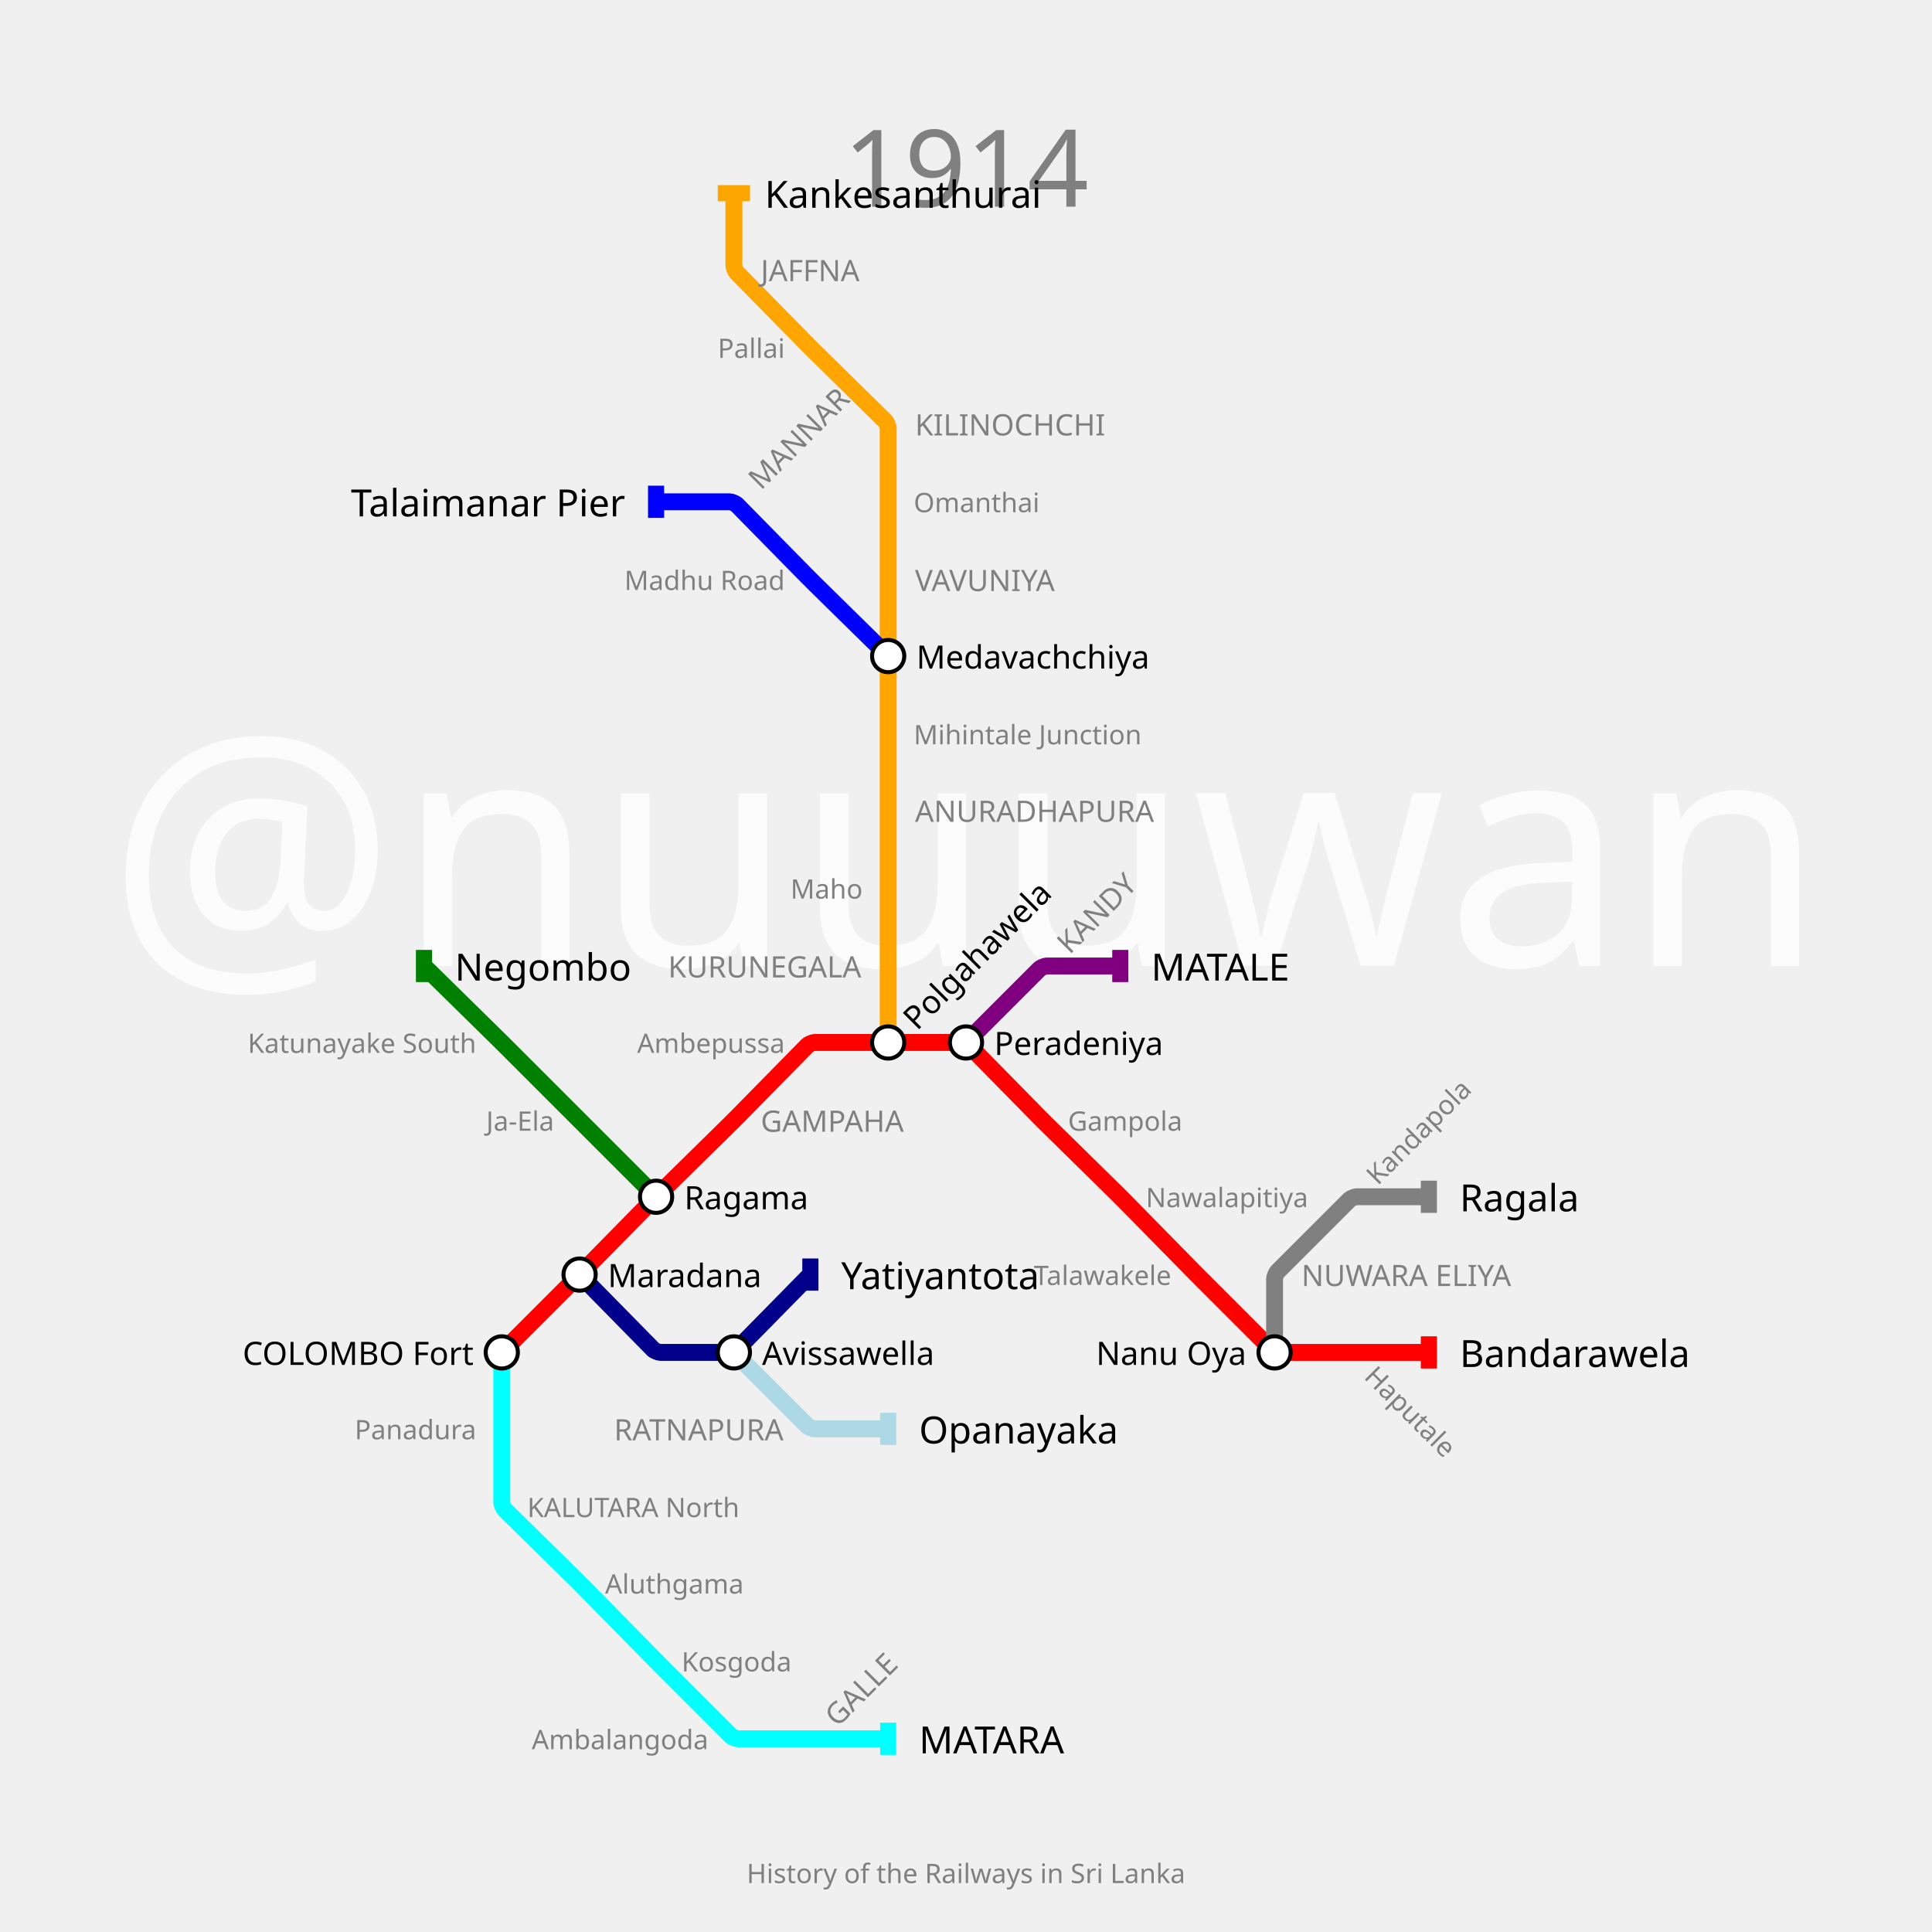
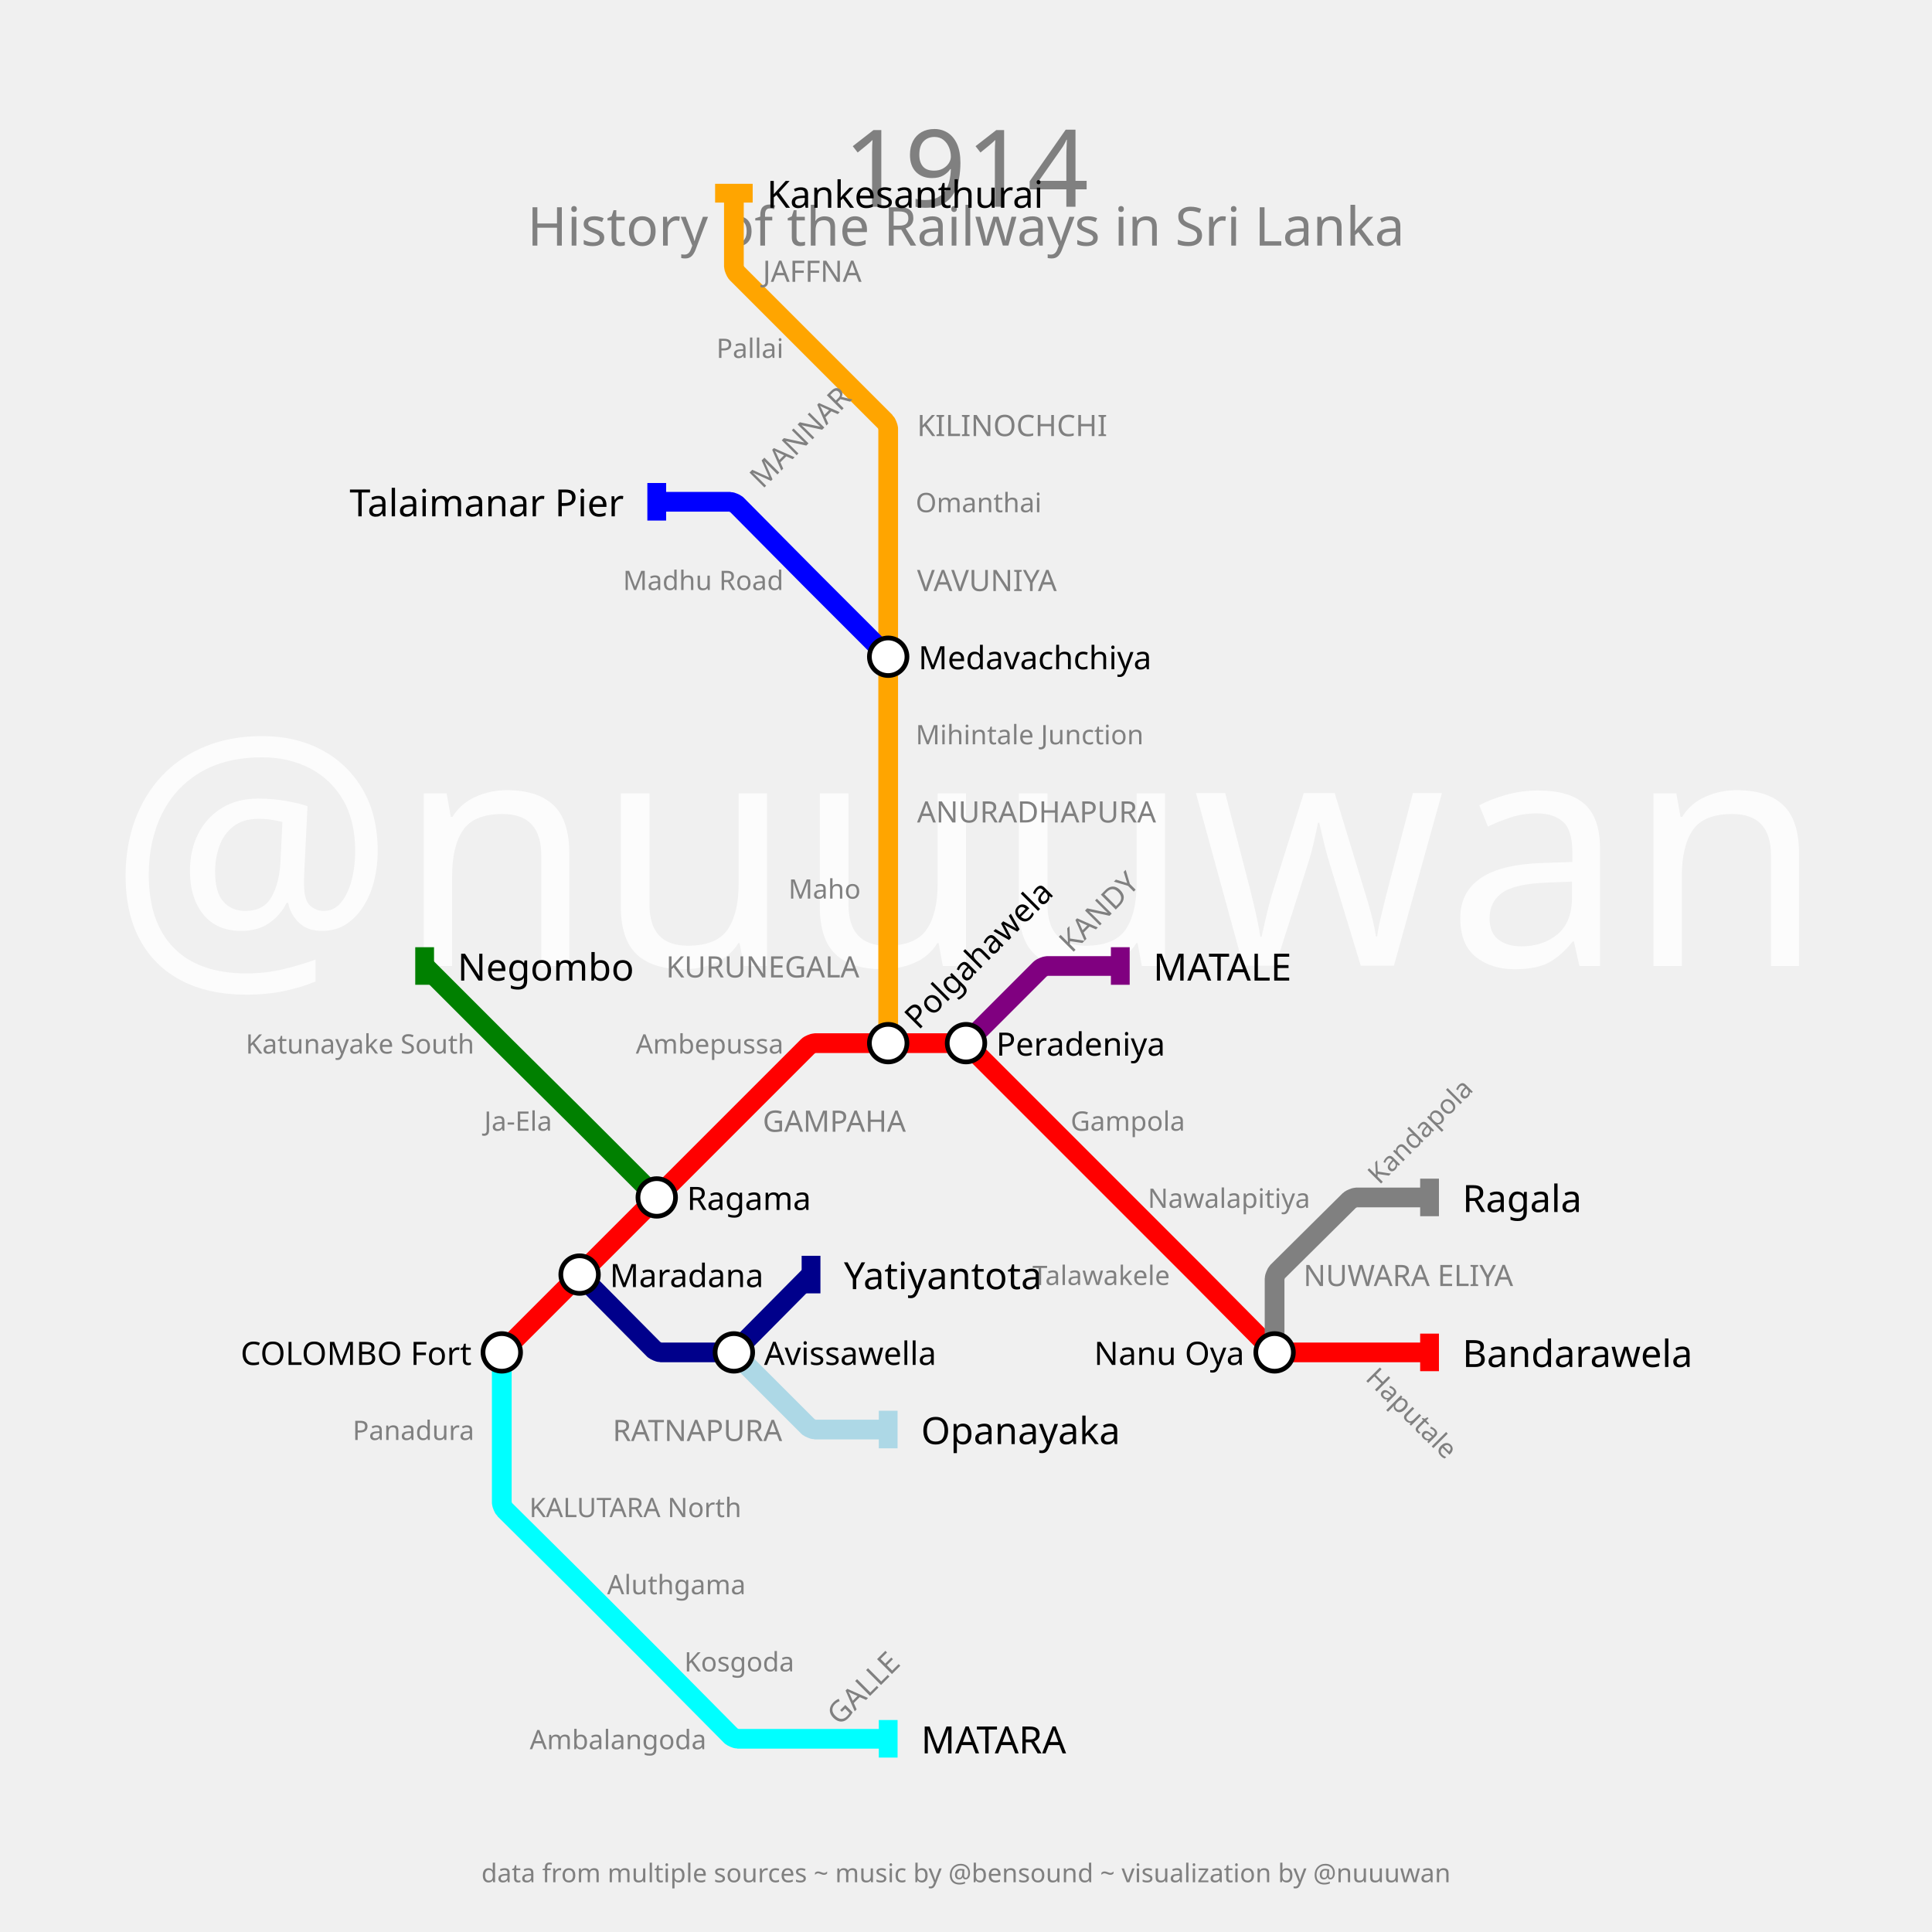
- <svg xmlns="http://www.w3.org/2000/svg" width="1440" height="1440" padding="144">
-   <text fill="#fcfcfc" stroke="none" font-size="240.0" font-family="p22" x="720.0" y="720.0" text-anchor="middle" dominant-baseline="center">@nuuuwan</text>
-   <text fill="gray" stroke="none" font-size="80" font-family="p22" x="720.0" y="92.0" text-anchor="middle" dominant-baseline="hanging">1914</text>
-   <text fill="gray" stroke="none" font-size="20" font-family="p22" x="720.0" y="1388.0" text-anchor="middle" dominant-baseline="text-top">History of the Railways in Sri Lanka</text>
+ <svg xmlns="http://www.w3.org/2000/svg" width="2880" height="2880" padding="288">
+   <text fill="#fcfcfc" stroke="none" font-size="480.0" font-family="p22" x="1440.0" y="1440.0" text-anchor="middle" dominant-baseline="center">@nuuuwan</text>
+   <text fill="gray" stroke="none" font-size="160" font-family="p22" x="1440.0" y="184.0" text-anchor="middle" dominant-baseline="hanging">1914</text>
+   <text fill="gray" stroke="none" font-size="80" font-family="p22" x="1440.0" y="304.0" text-anchor="middle" dominant-baseline="hanging">History of the Railways in Sri Lanka</text>
+   <text fill="gray" stroke="none" font-size="38.4" font-family="p22" x="1440.0" y="2776.0" text-anchor="middle" dominant-baseline="text-top">data from multiple sources ~ music by @bensound ~ visualization by @nuuuwan</text>
  <g>
-     <path fill="none" stroke-width="12.6" stroke-opacity="1" d="M 374.0,1008.0 L 429.125,952.875 C 430.083,951.917 433.9,948.067 434.85,947.1 L 486.293,894.755 C 487.195,893.837 490.837,890.195 491.755,889.293 L 544.238,837.715 C 545.159,836.81 548.81,833.159 549.715,832.238 L 601.967,779.068 C 602.645,778.379 605.933,777.0 606.9,777.0 L 662.0,777.0 L 717.1,777.0 C 718.067,777.0 721.355,778.379 722.033,779.068 L 774.252,832.203 C 775.168,833.136 778.864,836.832 779.797,837.748 L 832.24,889.287 C 833.16,890.192 836.808,893.84 837.713,894.76 L 889.286,947.238 C 890.19,948.159 893.826,951.826 894.738,952.738 L 947.949,1005.949 C 948.633,1006.633 951.933,1008.0 952.9,1008.0 L 1008.0,1008.0 L 1065.0,1008.0" stroke="red" />
-     <rect stroke="none" fill-opacity="1" x="1059" y="996" width="12" height="24" fill="red" />
+     <path fill="none" stroke-width="29.4" stroke-opacity="1" d="M 748.0,2016.0 L 864.0,1900.0 L 979.0,1785.0 L 1094.0,1670.0 L 1204.934,1559.066 C 1206.289,1557.711 1212.833,1555.0 1214.75,1555.0 L 1324.0,1555.0 L 1434.2,1555.0 C 1436.133,1555.0 1442.734,1557.734 1444.101,1559.101 L 1555.0,1670.0 L 1670.0,1785.0 L 1779.25,1894.25 C 1781.167,1896.167 1788.817,1903.85 1790.725,1905.775 L 1895.917,2011.881 C 1897.278,2013.254 1903.867,2016.0 1905.8,2016.0 L 2016.0,2016.0 L 2131.0,2016.0" stroke="red" />
+     <rect stroke="none" fill-opacity="1" x="2117" y="1988" width="28" height="56" fill="red" />
  </g>
  <g>
-     <path fill="none" stroke-width="12.6" stroke-opacity="1" d="M 720.0,777.0 L 774.949,722.051 C 775.633,721.367 778.933,720.0 779.9,720.0 L 835.0,720.0" stroke="purple" />
-     <rect stroke="none" fill-opacity="1" x="829" y="708" width="12" height="24" fill="purple" />
+     <path fill="none" stroke-width="29.4" stroke-opacity="1" d="M 1440.0,1555.0 L 1550.934,1444.066 C 1552.289,1442.711 1558.833,1440.0 1560.75,1440.0 L 1670.0,1440.0" stroke="purple" />
+     <rect stroke="none" fill-opacity="1" x="1656" y="1412" width="28" height="56" fill="purple" />
  </g>
  <g>
-     <path fill="none" stroke-width="12.6" stroke-opacity="1" d="M 374.0,1008.0 L 374.0,1065.0 L 374.0,1120.1 C 374.0,1121.067 375.379,1124.355 376.068,1125.033 L 429.203,1177.252 C 430.136,1178.168 433.832,1181.864 434.748,1182.797 L 486.287,1235.24 C 487.192,1236.16 490.824,1239.824 491.736,1240.736 L 544.985,1293.985 C 545.656,1294.656 548.9,1296.0 549.85,1296.0 L 604.0,1296.0 L 662.0,1296.0" stroke="cyan" />
-     <rect stroke="none" fill-opacity="1" x="656" y="1284" width="12" height="24" fill="cyan" />
+     <path fill="none" stroke-width="29.4" stroke-opacity="1" d="M 748.0,2016.0 L 748.0,2131.0 L 748.0,2240.25 C 748.0,2242.167 750.722,2248.699 752.083,2250.048 L 858.404,2355.452 C 860.269,2357.302 867.715,2364.715 869.572,2366.572 L 973.529,2470.529 C 975.352,2472.352 982.632,2479.663 984.448,2481.495 L 1089.952,2587.917 C 1091.301,2589.278 1097.833,2592.0 1099.75,2592.0 L 1209.0,2592.0 L 1324.0,2592.0" stroke="cyan" />
+     <rect stroke="none" fill-opacity="1" x="1310" y="2564" width="28" height="56" fill="cyan" />
  </g>
  <g>
-     <path fill="none" stroke-width="12.6" stroke-opacity="1" d="M 662.0,777.0 L 662.0,720.0 L 662.0,662.0 L 662.0,604.0 L 662.0,547.0 L 662.0,489.0 L 662.0,432.0 L 662.0,374.0 L 662.0,318.9 C 662.0,317.933 660.621,314.645 659.932,313.967 L 606.797,261.748 C 605.864,260.832 602.168,257.136 601.252,256.203 L 548.998,203.033 C 548.332,202.355 547.0,199.1 547.0,198.15 L 547.0,144.0" stroke="orange" />
-     <rect stroke="none" fill-opacity="1" x="535" y="138" width="24" height="12" fill="orange" />
+     <path fill="none" stroke-width="29.4" stroke-opacity="1" d="M 1324.0,1555.0 L 1324.0,1440.0 L 1324.0,1324.0 L 1324.0,1209.0 L 1324.0,1094.0 L 1324.0,979.0 L 1324.0,864.0 L 1324.0,748.0 L 1324.0,638.75 C 1324.0,636.833 1321.289,630.289 1319.934,628.934 L 1209.0,518.0 L 1098.066,407.066 C 1096.711,405.711 1094.0,399.167 1094.0,397.25 L 1094.0,288.0" stroke="orange" />
+     <rect stroke="none" fill-opacity="1" x="1066" y="274" width="56" height="28" fill="orange" />
  </g>
  <g>
-     <path fill="none" stroke-width="12.6" stroke-opacity="1" d="M 432.0,950.0 L 486.967,1005.932 C 487.645,1006.621 490.933,1008.0 491.9,1008.0 L 544.245,1008.0 C 545.163,1008.0 548.287,1006.69 548.931,1006.035 L 604.0,950.0" stroke="darkblue" />
-     <rect stroke="none" fill-opacity="1" x="598" y="938" width="12" height="24" fill="darkblue" />
+     <path fill="none" stroke-width="29.4" stroke-opacity="1" d="M 864.0,1900.0 L 974.952,2011.917 C 976.301,2013.278 982.833,2016.0 984.75,2016.0 L 1088.537,2016.0 C 1090.358,2016.0 1096.564,2013.414 1097.846,2012.121 L 1209.0,1900.0" stroke="darkblue" />
+     <rect stroke="none" fill-opacity="1" x="1195" y="1872" width="28" height="56" fill="darkblue" />
  </g>
  <g>
-     <path fill="none" stroke-width="12.6" stroke-opacity="1" d="M 950.0,1008.0 L 950.0,952.9 C 950.0,951.933 951.367,948.633 952.051,947.949 L 1005.985,894.015 C 1006.656,893.344 1009.9,892.0 1010.85,892.0 L 1065.0,892.0" stroke="gray" />
-     <rect stroke="none" fill-opacity="1" x="1059" y="880" width="12" height="24" fill="gray" />
+     <path fill="none" stroke-width="29.4" stroke-opacity="1" d="M 1900.0,2016.0 L 1900.0,1905.8 C 1900.0,1903.867 1902.746,1897.278 1904.119,1895.917 L 2011.917,1789.048 C 2013.278,1787.699 2019.833,1785.0 2021.75,1785.0 L 2131.0,1785.0" stroke="gray" />
+     <rect stroke="none" fill-opacity="1" x="2117" y="1757" width="28" height="56" fill="gray" />
  </g>
  <g>
-     <path fill="none" stroke-width="12.6" stroke-opacity="1" d="M 489.0,892.0 L 432.0,835.0 L 376.875,779.875 C 375.917,778.917 372.067,775.1 371.1,774.15 L 316.0,720.0" stroke="green" />
-     <rect stroke="none" fill-opacity="1" x="310" y="708" width="12" height="24" fill="green" />
+     <path fill="none" stroke-width="29.4" stroke-opacity="1" d="M 979.0,1785.0 L 869.75,1675.75 C 867.833,1673.833 860.15,1666.183 858.225,1664.275 L 753.511,1560.464 C 751.674,1558.642 744.342,1551.342 742.512,1549.512 L 633.0,1440.0" stroke="green" />
+     <rect stroke="none" fill-opacity="1" x="619" y="1412" width="28" height="56" fill="green" />
  </g>
  <g>
-     <path fill="none" stroke-width="12.6" stroke-opacity="1" d="M 547.0,1008.0 L 601.949,1062.949 C 602.633,1063.633 605.933,1065.0 606.9,1065.0 L 662.0,1065.0" stroke="lightblue" />
-     <rect stroke="none" fill-opacity="1" x="656" y="1053" width="12" height="24" fill="lightblue" />
+     <path fill="none" stroke-width="29.4" stroke-opacity="1" d="M 1094.0,2016.0 L 1204.934,2126.934 C 1206.289,2128.289 1212.833,2131.0 1214.75,2131.0 L 1324.0,2131.0" stroke="lightblue" />
+     <rect stroke="none" fill-opacity="1" x="1310" y="2103" width="28" height="56" fill="lightblue" />
  </g>
  <g>
-     <path fill="none" stroke-width="12.6" stroke-opacity="1" d="M 662.0,489.0 L 606.9,434.85 C 605.933,433.9 602.1,430.067 601.15,429.1 L 549.033,376.068 C 548.355,375.379 545.067,374.0 544.1,374.0 L 489.0,374.0" stroke="blue" />
-     <rect stroke="none" fill-opacity="1" x="483" y="362" width="12" height="24" fill="blue" />
+     <path fill="none" stroke-width="29.4" stroke-opacity="1" d="M 1324.0,979.0 L 1214.75,869.75 C 1212.833,867.833 1205.183,860.15 1203.275,858.225 L 1098.048,752.083 C 1096.699,750.722 1090.167,748.0 1088.25,748.0 L 979.0,748.0" stroke="blue" />
+     <rect stroke="none" fill-opacity="1" x="965" y="720" width="28" height="56" fill="blue" />
  </g>
  <g>
-     <text fill="black" stroke="none" font-size="28.0" font-family="p22" font-weight="100" text-anchor="start" dominant-baseline="central" x="1088.0" y="1008" transform="translate(1065,1008) rotate(0) translate(-1065,-1008)">Bandarawela</text>
+     <text fill="black" stroke="none" font-size="56.0" font-family="p22" font-weight="100" text-anchor="start" dominant-baseline="central" x="2180.0" y="2016" transform="translate(2131,2016) rotate(0) translate(-2131,-2016)">Bandarawela</text>
  </g>
  <g>
-     <text fill="black" stroke="none" font-size="28.0" font-family="p22" font-weight="100" text-anchor="start" dominant-baseline="central" x="858.0" y="720" transform="translate(835,720) rotate(0) translate(-835,-720)">MATALE</text>
+     <text fill="black" stroke="none" font-size="56.0" font-family="p22" font-weight="100" text-anchor="start" dominant-baseline="central" x="1719.0" y="1440" transform="translate(1670,1440) rotate(0) translate(-1670,-1440)">MATALE</text>
  </g>
  <g>
-     <text fill="black" stroke="none" font-size="28.0" font-family="p22" font-weight="100" text-anchor="start" dominant-baseline="central" x="685.0" y="1296" transform="translate(662,1296) rotate(0) translate(-662,-1296)">MATARA</text>
+     <text fill="black" stroke="none" font-size="56.0" font-family="p22" font-weight="100" text-anchor="start" dominant-baseline="central" x="1373.0" y="2592" transform="translate(1324,2592) rotate(0) translate(-1324,-2592)">MATARA</text>
  </g>
  <g>
-     <text fill="black" stroke="none" font-size="28.0" font-family="p22" font-weight="100" text-anchor="start" dominant-baseline="central" x="570.0" y="144" transform="translate(547,144) rotate(0) translate(-547,-144)">Kankesanthurai</text>
+     <text fill="black" stroke="none" font-size="56.0" font-family="p22" font-weight="100" text-anchor="start" dominant-baseline="central" x="1143.0" y="288" transform="translate(1094,288) rotate(0) translate(-1094,-288)">Kankesanthurai</text>
  </g>
  <g>
-     <text fill="black" stroke="none" font-size="28.0" font-family="p22" font-weight="100" text-anchor="start" dominant-baseline="central" x="627.0" y="950" transform="translate(604,950) rotate(0) translate(-604,-950)">Yatiyantota</text>
+     <text fill="black" stroke="none" font-size="56.0" font-family="p22" font-weight="100" text-anchor="start" dominant-baseline="central" x="1258.0" y="1900" transform="translate(1209,1900) rotate(0) translate(-1209,-1900)">Yatiyantota</text>
  </g>
  <g>
-     <text fill="black" stroke="none" font-size="28.0" font-family="p22" font-weight="100" text-anchor="start" dominant-baseline="central" x="1088.0" y="892" transform="translate(1065,892) rotate(0) translate(-1065,-892)">Ragala</text>
+     <text fill="black" stroke="none" font-size="56.0" font-family="p22" font-weight="100" text-anchor="start" dominant-baseline="central" x="2180.0" y="1785" transform="translate(2131,1785) rotate(0) translate(-2131,-1785)">Ragala</text>
  </g>
  <g>
-     <text fill="black" stroke="none" font-size="28.0" font-family="p22" font-weight="100" text-anchor="start" dominant-baseline="central" x="339.0" y="720" transform="translate(316,720) rotate(0) translate(-316,-720)">Negombo</text>
+     <text fill="black" stroke="none" font-size="56.0" font-family="p22" font-weight="100" text-anchor="start" dominant-baseline="central" x="682.0" y="1440" transform="translate(633,1440) rotate(0) translate(-633,-1440)">Negombo</text>
  </g>
  <g>
-     <text fill="black" stroke="none" font-size="28.0" font-family="p22" font-weight="100" text-anchor="start" dominant-baseline="central" x="685.0" y="1065" transform="translate(662,1065) rotate(0) translate(-662,-1065)">Opanayaka</text>
+     <text fill="black" stroke="none" font-size="56.0" font-family="p22" font-weight="100" text-anchor="start" dominant-baseline="central" x="1373.0" y="2131" transform="translate(1324,2131) rotate(0) translate(-1324,-2131)">Opanayaka</text>
  </g>
  <g>
-     <text fill="black" stroke="none" font-size="28.0" font-family="p22" font-weight="100" text-anchor="end" dominant-baseline="central" x="466.0" y="374" transform="translate(489,374) rotate(0) translate(-489,-374)">Talaimanar Pier</text>
+     <text fill="black" stroke="none" font-size="56.0" font-family="p22" font-weight="100" text-anchor="end" dominant-baseline="central" x="930.0" y="748" transform="translate(979,748) rotate(0) translate(-979,-748)">Talaimanar Pier</text>
  </g>
  <g>
-     <circle r="12" fill="white" stroke="black" stroke-width="3.0" cx="374" cy="1008" />
-     <text fill="black" stroke="none" font-size="24.0" font-family="p22" font-weight="100" text-anchor="end" dominant-baseline="central" x="353.0" y="1008" transform="translate(374,1008) rotate(0) translate(-374,-1008)">COLOMBO Fort</text>
+     <circle r="28" fill="white" stroke="black" stroke-width="7.0" cx="748" cy="2016" />
+     <text fill="black" stroke="none" font-size="48.0" font-family="p22" font-weight="100" text-anchor="end" dominant-baseline="central" x="703.0" y="2016" transform="translate(748,2016) rotate(0) translate(-748,-2016)">COLOMBO Fort</text>
  </g>
  <g>
-     <circle r="12" fill="white" stroke="black" stroke-width="3.0" cx="432" cy="950" />
-     <text fill="black" stroke="none" font-size="24.0" font-family="p22" font-weight="100" text-anchor="start" dominant-baseline="central" x="453.0" y="950" transform="translate(432,950) rotate(0) translate(-432,-950)">Maradana</text>
+     <circle r="28" fill="white" stroke="black" stroke-width="7.0" cx="864" cy="1900" />
+     <text fill="black" stroke="none" font-size="48.0" font-family="p22" font-weight="100" text-anchor="start" dominant-baseline="central" x="909.0" y="1900" transform="translate(864,1900) rotate(0) translate(-864,-1900)">Maradana</text>
  </g>
  <g>
-     <circle r="12" fill="white" stroke="black" stroke-width="3.0" cx="489" cy="892" />
-     <text fill="black" stroke="none" font-size="24.0" font-family="p22" font-weight="100" text-anchor="start" dominant-baseline="central" x="510.0" y="892" transform="translate(489,892) rotate(0) translate(-489,-892)">Ragama</text>
+     <circle r="28" fill="white" stroke="black" stroke-width="7.0" cx="979" cy="1785" />
+     <text fill="black" stroke="none" font-size="48.0" font-family="p22" font-weight="100" text-anchor="start" dominant-baseline="central" x="1024.0" y="1785" transform="translate(979,1785) rotate(0) translate(-979,-1785)">Ragama</text>
  </g>
  <g>
-     <circle r="12" fill="white" stroke="black" stroke-width="3.0" cx="662" cy="777" />
-     <text fill="black" stroke="none" font-size="24.0" font-family="p22" font-weight="100" text-anchor="start" dominant-baseline="central" x="683.0" y="777" transform="translate(662,777) rotate(-45) translate(-662,-777)">Polgahawela</text>
+     <circle r="28" fill="white" stroke="black" stroke-width="7.0" cx="1324" cy="1555" />
+     <text fill="black" stroke="none" font-size="48.0" font-family="p22" font-weight="100" text-anchor="start" dominant-baseline="central" x="1369.0" y="1555" transform="translate(1324,1555) rotate(-45) translate(-1324,-1555)">Polgahawela</text>
  </g>
  <g>
-     <circle r="12" fill="white" stroke="black" stroke-width="3.0" cx="720" cy="777" />
-     <text fill="black" stroke="none" font-size="24.0" font-family="p22" font-weight="100" text-anchor="start" dominant-baseline="central" x="741.0" y="777" transform="translate(720,777) rotate(0) translate(-720,-777)">Peradeniya</text>
+     <circle r="28" fill="white" stroke="black" stroke-width="7.0" cx="1440" cy="1555" />
+     <text fill="black" stroke="none" font-size="48.0" font-family="p22" font-weight="100" text-anchor="start" dominant-baseline="central" x="1485.0" y="1555" transform="translate(1440,1555) rotate(0) translate(-1440,-1555)">Peradeniya</text>
  </g>
  <g>
-     <circle r="12" fill="white" stroke="black" stroke-width="3.0" cx="950" cy="1008" />
-     <text fill="black" stroke="none" font-size="24.0" font-family="p22" font-weight="100" text-anchor="end" dominant-baseline="central" x="929.0" y="1008" transform="translate(950,1008) rotate(0) translate(-950,-1008)">Nanu Oya</text>
+     <circle r="28" fill="white" stroke="black" stroke-width="7.0" cx="1900" cy="2016" />
+     <text fill="black" stroke="none" font-size="48.0" font-family="p22" font-weight="100" text-anchor="end" dominant-baseline="central" x="1855.0" y="2016" transform="translate(1900,2016) rotate(0) translate(-1900,-2016)">Nanu Oya</text>
  </g>
  <g>
-     <circle r="12" fill="white" stroke="black" stroke-width="3.0" cx="662" cy="489" />
-     <text fill="black" stroke="none" font-size="24.0" font-family="p22" font-weight="100" text-anchor="start" dominant-baseline="central" x="683.0" y="489" transform="translate(662,489) rotate(0) translate(-662,-489)">Medavachchiya</text>
+     <circle r="28" fill="white" stroke="black" stroke-width="7.0" cx="1324" cy="979" />
+     <text fill="black" stroke="none" font-size="48.0" font-family="p22" font-weight="100" text-anchor="start" dominant-baseline="central" x="1369.0" y="979" transform="translate(1324,979) rotate(0) translate(-1324,-979)">Medavachchiya</text>
  </g>
  <g>
-     <circle r="12" fill="white" stroke="black" stroke-width="3.0" cx="547" cy="1008" />
-     <text fill="black" stroke="none" font-size="24.0" font-family="p22" font-weight="100" text-anchor="start" dominant-baseline="central" x="568.0" y="1008" transform="translate(547,1008) rotate(0) translate(-547,-1008)">Avissawella</text>
+     <circle r="28" fill="white" stroke="black" stroke-width="7.0" cx="1094" cy="2016" />
+     <text fill="black" stroke="none" font-size="48.0" font-family="p22" font-weight="100" text-anchor="start" dominant-baseline="central" x="1139.0" y="2016" transform="translate(1094,2016) rotate(0) translate(-1094,-2016)">Avissawella</text>
  </g>
  <g>
-     <text fill="gray" stroke="none" font-size="22.0" font-family="p22" font-weight="100" text-anchor="start" dominant-baseline="central" x="567.0" y="835" transform="translate(547,835) rotate(0) translate(-547,-835)">GAMPAHA</text>
+     <text fill="gray" stroke="none" font-size="44.0" font-family="p22" font-weight="100" text-anchor="start" dominant-baseline="central" x="1137.0" y="1670" transform="translate(1094,1670) rotate(0) translate(-1094,-1670)">GAMPAHA</text>
  </g>
  <g>
-     <text fill="gray" stroke="none" font-size="22.0" font-family="p22" font-weight="100" text-anchor="start" dominant-baseline="central" x="797.0" y="720" transform="translate(777,720) rotate(-45) translate(-777,-720)">KANDY</text>
+     <text fill="gray" stroke="none" font-size="44.0" font-family="p22" font-weight="100" text-anchor="start" dominant-baseline="central" x="1598.0" y="1440" transform="translate(1555,1440) rotate(-45) translate(-1555,-1440)">KANDY</text>
  </g>
  <g>
-     <text fill="gray" stroke="none" font-size="22.0" font-family="p22" font-weight="100" text-anchor="start" dominant-baseline="central" x="624.0" y="1296" transform="translate(604,1296) rotate(-45) translate(-604,-1296)">GALLE</text>
+     <text fill="gray" stroke="none" font-size="44.0" font-family="p22" font-weight="100" text-anchor="start" dominant-baseline="central" x="1252.0" y="2592" transform="translate(1209,2592) rotate(-45) translate(-1209,-2592)">GALLE</text>
  </g>
  <g>
-     <text fill="gray" stroke="none" font-size="22.0" font-family="p22" font-weight="100" text-anchor="end" dominant-baseline="central" x="642.0" y="720" transform="translate(662,720) rotate(0) translate(-662,-720)">KURUNEGALA</text>
+     <text fill="gray" stroke="none" font-size="44.0" font-family="p22" font-weight="100" text-anchor="end" dominant-baseline="central" x="1281.0" y="1440" transform="translate(1324,1440) rotate(0) translate(-1324,-1440)">KURUNEGALA</text>
  </g>
  <g>
-     <text fill="gray" stroke="none" font-size="22.0" font-family="p22" font-weight="100" text-anchor="start" dominant-baseline="central" x="682.0" y="604" transform="translate(662,604) rotate(0) translate(-662,-604)">ANURADHAPURA</text>
+     <text fill="gray" stroke="none" font-size="44.0" font-family="p22" font-weight="100" text-anchor="start" dominant-baseline="central" x="1367.0" y="1209" transform="translate(1324,1209) rotate(0) translate(-1324,-1209)">ANURADHAPURA</text>
  </g>
  <g>
-     <text fill="gray" stroke="none" font-size="22.0" font-family="p22" font-weight="100" text-anchor="start" dominant-baseline="central" x="682.0" y="432" transform="translate(662,432) rotate(0) translate(-662,-432)">VAVUNIYA</text>
+     <text fill="gray" stroke="none" font-size="44.0" font-family="p22" font-weight="100" text-anchor="start" dominant-baseline="central" x="1367.0" y="864" transform="translate(1324,864) rotate(0) translate(-1324,-864)">VAVUNIYA</text>
  </g>
  <g>
-     <text fill="gray" stroke="none" font-size="22.0" font-family="p22" font-weight="100" text-anchor="start" dominant-baseline="central" x="682.0" y="316" transform="translate(662,316) rotate(0) translate(-662,-316)">KILINOCHCHI</text>
+     <text fill="gray" stroke="none" font-size="44.0" font-family="p22" font-weight="100" text-anchor="start" dominant-baseline="central" x="1367.0" y="633" transform="translate(1324,633) rotate(0) translate(-1324,-633)">KILINOCHCHI</text>
  </g>
  <g>
-     <text fill="gray" stroke="none" font-size="22.0" font-family="p22" font-weight="100" text-anchor="start" dominant-baseline="central" x="567.0" y="201" transform="translate(547,201) rotate(0) translate(-547,-201)">JAFFNA</text>
+     <text fill="gray" stroke="none" font-size="44.0" font-family="p22" font-weight="100" text-anchor="start" dominant-baseline="central" x="1137.0" y="403" transform="translate(1094,403) rotate(0) translate(-1094,-403)">JAFFNA</text>
  </g>
  <g>
-     <text fill="gray" stroke="none" font-size="22.0" font-family="p22" font-weight="100" text-anchor="start" dominant-baseline="central" x="970.0" y="950" transform="translate(950,950) rotate(0) translate(-950,-950)">NUWARA ELIYA</text>
+     <text fill="gray" stroke="none" font-size="44.0" font-family="p22" font-weight="100" text-anchor="start" dominant-baseline="central" x="1943.0" y="1900" transform="translate(1900,1900) rotate(0) translate(-1900,-1900)">NUWARA ELIYA</text>
  </g>
  <g>
-     <text fill="gray" stroke="none" font-size="22.0" font-family="p22" font-weight="100" text-anchor="end" dominant-baseline="central" x="584.0" y="1065" transform="translate(604,1065) rotate(0) translate(-604,-1065)">RATNAPURA</text>
+     <text fill="gray" stroke="none" font-size="44.0" font-family="p22" font-weight="100" text-anchor="end" dominant-baseline="central" x="1166.0" y="2131" transform="translate(1209,2131) rotate(0) translate(-1209,-2131)">RATNAPURA</text>
  </g>
  <g>
-     <text fill="gray" stroke="none" font-size="22.0" font-family="p22" font-weight="100" text-anchor="start" dominant-baseline="central" x="567.0" y="374" transform="translate(547,374) rotate(-45) translate(-547,-374)">MANNAR</text>
+     <text fill="gray" stroke="none" font-size="44.0" font-family="p22" font-weight="100" text-anchor="start" dominant-baseline="central" x="1137.0" y="748" transform="translate(1094,748) rotate(-45) translate(-1094,-748)">MANNAR</text>
  </g>
  <g>
-     <text fill="gray" stroke="none" font-size="20" font-family="p22" font-weight="100" text-anchor="end" dominant-baseline="central" x="585.0" y="777" transform="translate(604,777) rotate(0) translate(-604,-777)">Ambepussa</text>
+     <text fill="gray" stroke="none" font-size="40" font-family="p22" font-weight="100" text-anchor="end" dominant-baseline="central" x="1168.0" y="1555" transform="translate(1209,1555) rotate(0) translate(-1209,-1555)">Ambepussa</text>
  </g>
  <g>
-     <text fill="gray" stroke="none" font-size="20" font-family="p22" font-weight="100" text-anchor="start" dominant-baseline="central" x="796.0" y="835" transform="translate(777,835) rotate(0) translate(-777,-835)">Gampola</text>
+     <text fill="gray" stroke="none" font-size="40" font-family="p22" font-weight="100" text-anchor="start" dominant-baseline="central" x="1596.0" y="1670" transform="translate(1555,1670) rotate(0) translate(-1555,-1670)">Gampola</text>
  </g>
  <g>
-     <text fill="gray" stroke="none" font-size="20" font-family="p22" font-weight="100" text-anchor="start" dominant-baseline="central" x="854.0" y="892" transform="translate(835,892) rotate(0) translate(-835,-892)">Nawalapitiya</text>
+     <text fill="gray" stroke="none" font-size="40" font-family="p22" font-weight="100" text-anchor="start" dominant-baseline="central" x="1711.0" y="1785" transform="translate(1670,1785) rotate(0) translate(-1670,-1785)">Nawalapitiya</text>
  </g>
  <g>
-     <text fill="gray" stroke="none" font-size="20" font-family="p22" font-weight="100" text-anchor="end" dominant-baseline="central" x="873.0" y="950" transform="translate(892,950) rotate(0) translate(-892,-950)">Talawakele</text>
+     <text fill="gray" stroke="none" font-size="40" font-family="p22" font-weight="100" text-anchor="end" dominant-baseline="central" x="1744.0" y="1900" transform="translate(1785,1900) rotate(0) translate(-1785,-1900)">Talawakele</text>
  </g>
  <g>
-     <text fill="gray" stroke="none" font-size="20" font-family="p22" font-weight="100" text-anchor="start" dominant-baseline="central" x="1027.0" y="1008" transform="translate(1008,1008) rotate(-315) translate(-1008,-1008)">Haputale</text>
+     <text fill="gray" stroke="none" font-size="40" font-family="p22" font-weight="100" text-anchor="start" dominant-baseline="central" x="2057.0" y="2016" transform="translate(2016,2016) rotate(-315) translate(-2016,-2016)">Haputale</text>
  </g>
  <g>
-     <text fill="gray" stroke="none" font-size="20" font-family="p22" font-weight="100" text-anchor="end" dominant-baseline="central" x="355.0" y="1065" transform="translate(374,1065) rotate(0) translate(-374,-1065)">Panadura</text>
+     <text fill="gray" stroke="none" font-size="40" font-family="p22" font-weight="100" text-anchor="end" dominant-baseline="central" x="707.0" y="2131" transform="translate(748,2131) rotate(0) translate(-748,-2131)">Panadura</text>
  </g>
  <g>
-     <text fill="gray" stroke="none" font-size="20" font-family="p22" font-weight="100" text-anchor="start" dominant-baseline="central" x="393.0" y="1123" transform="translate(374,1123) rotate(0) translate(-374,-1123)">KALUTARA North</text>
+     <text fill="gray" stroke="none" font-size="40" font-family="p22" font-weight="100" text-anchor="start" dominant-baseline="central" x="789.0" y="2246" transform="translate(748,2246) rotate(0) translate(-748,-2246)">KALUTARA North</text>
  </g>
  <g>
-     <text fill="gray" stroke="none" font-size="20" font-family="p22" font-weight="100" text-anchor="start" dominant-baseline="central" x="451.0" y="1180" transform="translate(432,1180) rotate(0) translate(-432,-1180)">Aluthgama</text>
+     <text fill="gray" stroke="none" font-size="40" font-family="p22" font-weight="100" text-anchor="start" dominant-baseline="central" x="905.0" y="2361" transform="translate(864,2361) rotate(0) translate(-864,-2361)">Aluthgama</text>
  </g>
  <g>
-     <text fill="gray" stroke="none" font-size="20" font-family="p22" font-weight="100" text-anchor="start" dominant-baseline="central" x="508.0" y="1238" transform="translate(489,1238) rotate(0) translate(-489,-1238)">Kosgoda</text>
+     <text fill="gray" stroke="none" font-size="40" font-family="p22" font-weight="100" text-anchor="start" dominant-baseline="central" x="1020.0" y="2476" transform="translate(979,2476) rotate(0) translate(-979,-2476)">Kosgoda</text>
  </g>
  <g>
-     <text fill="gray" stroke="none" font-size="20" font-family="p22" font-weight="100" text-anchor="end" dominant-baseline="central" x="528.0" y="1296" transform="translate(547,1296) rotate(0) translate(-547,-1296)">Ambalangoda</text>
+     <text fill="gray" stroke="none" font-size="40" font-family="p22" font-weight="100" text-anchor="end" dominant-baseline="central" x="1053.0" y="2592" transform="translate(1094,2592) rotate(0) translate(-1094,-2592)">Ambalangoda</text>
  </g>
  <g>
-     <text fill="gray" stroke="none" font-size="20" font-family="p22" font-weight="100" text-anchor="end" dominant-baseline="central" x="643.0" y="662" transform="translate(662,662) rotate(0) translate(-662,-662)">Maho</text>
+     <text fill="gray" stroke="none" font-size="40" font-family="p22" font-weight="100" text-anchor="end" dominant-baseline="central" x="1283.0" y="1324" transform="translate(1324,1324) rotate(0) translate(-1324,-1324)">Maho</text>
  </g>
  <g>
-     <text fill="gray" stroke="none" font-size="20" font-family="p22" font-weight="100" text-anchor="start" dominant-baseline="central" x="681.0" y="547" transform="translate(662,547) rotate(0) translate(-662,-547)">Mihintale Junction</text>
+     <text fill="gray" stroke="none" font-size="40" font-family="p22" font-weight="100" text-anchor="start" dominant-baseline="central" x="1365.0" y="1094" transform="translate(1324,1094) rotate(0) translate(-1324,-1094)">Mihintale Junction</text>
  </g>
  <g>
-     <text fill="gray" stroke="none" font-size="20" font-family="p22" font-weight="100" text-anchor="start" dominant-baseline="central" x="681.0" y="374" transform="translate(662,374) rotate(0) translate(-662,-374)">Omanthai</text>
+     <text fill="gray" stroke="none" font-size="40" font-family="p22" font-weight="100" text-anchor="start" dominant-baseline="central" x="1365.0" y="748" transform="translate(1324,748) rotate(0) translate(-1324,-748)">Omanthai</text>
  </g>
  <g>
-     <text fill="gray" stroke="none" font-size="20" font-family="p22" font-weight="100" text-anchor="end" dominant-baseline="central" x="585.0" y="259" transform="translate(604,259) rotate(0) translate(-604,-259)">Pallai</text>
+     <text fill="gray" stroke="none" font-size="40" font-family="p22" font-weight="100" text-anchor="end" dominant-baseline="central" x="1168.0" y="518" transform="translate(1209,518) rotate(0) translate(-1209,-518)">Pallai</text>
  </g>
  <g />
  <g>
-     <text fill="gray" stroke="none" font-size="20" font-family="p22" font-weight="100" text-anchor="start" dominant-baseline="central" x="1027.0" y="892" transform="translate(1008,892) rotate(-45) translate(-1008,-892)">Kandapola</text>
+     <text fill="gray" stroke="none" font-size="40" font-family="p22" font-weight="100" text-anchor="start" dominant-baseline="central" x="2057.0" y="1785" transform="translate(2016,1785) rotate(-45) translate(-2016,-1785)">Kandapola</text>
  </g>
  <g>
-     <text fill="gray" stroke="none" font-size="20" font-family="p22" font-weight="100" text-anchor="end" dominant-baseline="central" x="413.0" y="835" transform="translate(432,835) rotate(0) translate(-432,-835)">Ja-Ela</text>
+     <text fill="gray" stroke="none" font-size="40" font-family="p22" font-weight="100" text-anchor="end" dominant-baseline="central" x="823.0" y="1670" transform="translate(864,1670) rotate(0) translate(-864,-1670)">Ja-Ela</text>
  </g>
  <g>
-     <text fill="gray" stroke="none" font-size="20" font-family="p22" font-weight="100" text-anchor="end" dominant-baseline="central" x="355.0" y="777" transform="translate(374,777) rotate(0) translate(-374,-777)">Katunayake South</text>
+     <text fill="gray" stroke="none" font-size="40" font-family="p22" font-weight="100" text-anchor="end" dominant-baseline="central" x="707.0" y="1555" transform="translate(748,1555) rotate(0) translate(-748,-1555)">Katunayake South</text>
  </g>
  <g>
-     <text fill="gray" stroke="none" font-size="20" font-family="p22" font-weight="100" text-anchor="end" dominant-baseline="central" x="585.0" y="432" transform="translate(604,432) rotate(0) translate(-604,-432)">Madhu Road</text>
+     <text fill="gray" stroke="none" font-size="40" font-family="p22" font-weight="100" text-anchor="end" dominant-baseline="central" x="1168.0" y="864" transform="translate(1209,864) rotate(0) translate(-1209,-864)">Madhu Road</text>
  </g>
</svg>
